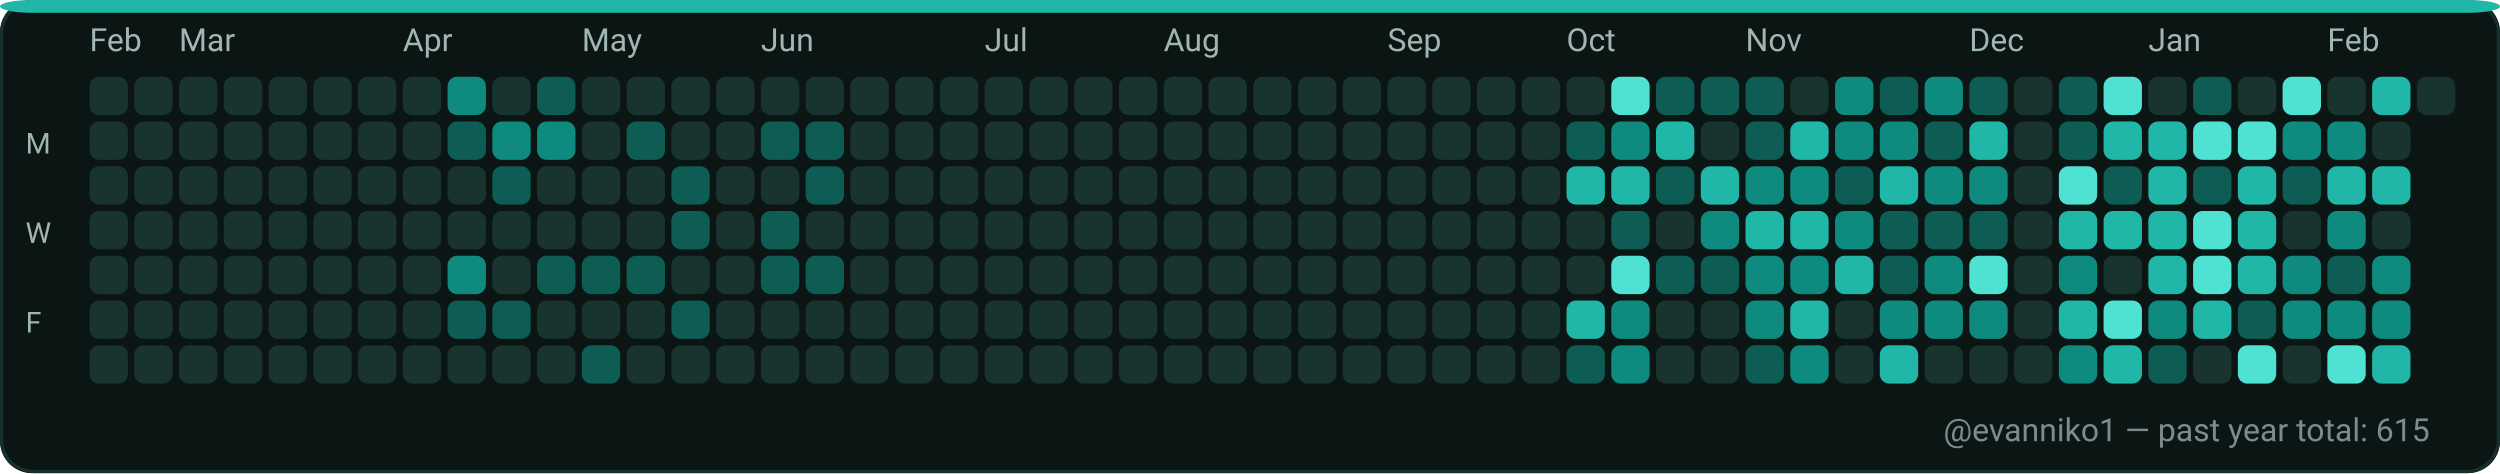
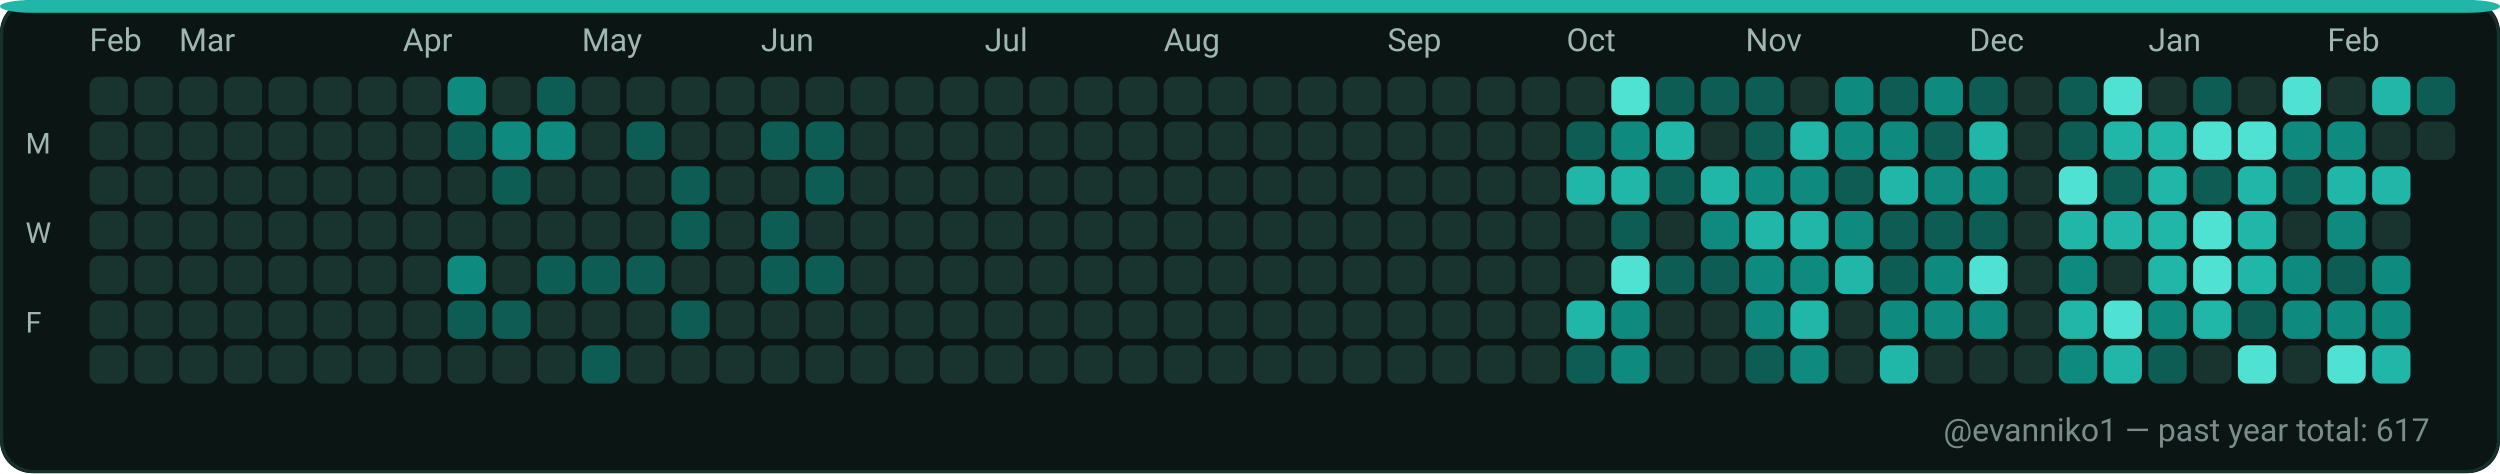
<svg xmlns="http://www.w3.org/2000/svg" width="782" height="148" viewBox="0 0 782 148" role="img" aria-label="GitHub contributions calendar for evanniko1">
  <rect x="0" y="0" width="782" height="148" rx="10" fill="#0D1117" />
  <rect x="0.5" y="0.5" width="781" height="147" rx="10" fill="#0B1514" stroke="#16302C" stroke-width="1" />
  <rect x="0" y="0" width="782" height="4" rx="10" fill="#21B7A8" />
  <text x="28" y="16" fill="#9FB6B1" font-family="ui-sans-serif, system-ui, -apple-system, Segoe UI, Roboto, Ubuntu, Cantarell, Noto Sans, Helvetica Neue, Arial" font-size="10" text-rendering="geometricPrecision">Feb</text>
  <text x="56" y="16" fill="#9FB6B1" font-family="ui-sans-serif, system-ui, -apple-system, Segoe UI, Roboto, Ubuntu, Cantarell, Noto Sans, Helvetica Neue, Arial" font-size="10" text-rendering="geometricPrecision">Mar</text>
  <text x="126" y="16" fill="#9FB6B1" font-family="ui-sans-serif, system-ui, -apple-system, Segoe UI, Roboto, Ubuntu, Cantarell, Noto Sans, Helvetica Neue, Arial" font-size="10" text-rendering="geometricPrecision">Apr</text>
  <text x="182" y="16" fill="#9FB6B1" font-family="ui-sans-serif, system-ui, -apple-system, Segoe UI, Roboto, Ubuntu, Cantarell, Noto Sans, Helvetica Neue, Arial" font-size="10" text-rendering="geometricPrecision">May</text>
  <text x="238" y="16" fill="#9FB6B1" font-family="ui-sans-serif, system-ui, -apple-system, Segoe UI, Roboto, Ubuntu, Cantarell, Noto Sans, Helvetica Neue, Arial" font-size="10" text-rendering="geometricPrecision">Jun</text>
  <text x="308" y="16" fill="#9FB6B1" font-family="ui-sans-serif, system-ui, -apple-system, Segoe UI, Roboto, Ubuntu, Cantarell, Noto Sans, Helvetica Neue, Arial" font-size="10" text-rendering="geometricPrecision">Jul</text>
  <text x="364" y="16" fill="#9FB6B1" font-family="ui-sans-serif, system-ui, -apple-system, Segoe UI, Roboto, Ubuntu, Cantarell, Noto Sans, Helvetica Neue, Arial" font-size="10" text-rendering="geometricPrecision">Aug</text>
  <text x="434" y="16" fill="#9FB6B1" font-family="ui-sans-serif, system-ui, -apple-system, Segoe UI, Roboto, Ubuntu, Cantarell, Noto Sans, Helvetica Neue, Arial" font-size="10" text-rendering="geometricPrecision">Sep</text>
  <text x="490" y="16" fill="#9FB6B1" font-family="ui-sans-serif, system-ui, -apple-system, Segoe UI, Roboto, Ubuntu, Cantarell, Noto Sans, Helvetica Neue, Arial" font-size="10" text-rendering="geometricPrecision">Oct</text>
  <text x="546" y="16" fill="#9FB6B1" font-family="ui-sans-serif, system-ui, -apple-system, Segoe UI, Roboto, Ubuntu, Cantarell, Noto Sans, Helvetica Neue, Arial" font-size="10" text-rendering="geometricPrecision">Nov</text>
  <text x="616" y="16" fill="#9FB6B1" font-family="ui-sans-serif, system-ui, -apple-system, Segoe UI, Roboto, Ubuntu, Cantarell, Noto Sans, Helvetica Neue, Arial" font-size="10" text-rendering="geometricPrecision">Dec</text>
  <text x="672" y="16" fill="#9FB6B1" font-family="ui-sans-serif, system-ui, -apple-system, Segoe UI, Roboto, Ubuntu, Cantarell, Noto Sans, Helvetica Neue, Arial" font-size="10" text-rendering="geometricPrecision">Jan</text>
  <text x="728" y="16" fill="#9FB6B1" font-family="ui-sans-serif, system-ui, -apple-system, Segoe UI, Roboto, Ubuntu, Cantarell, Noto Sans, Helvetica Neue, Arial" font-size="10" text-rendering="geometricPrecision">Feb</text>
  <text x="8" y="48" fill="#9FB6B1" font-family="ui-sans-serif, system-ui, -apple-system, Segoe UI, Roboto, Ubuntu, Cantarell, Noto Sans, Helvetica Neue, Arial" font-size="9" text-rendering="geometricPrecision">M</text>
  <text x="8" y="76" fill="#9FB6B1" font-family="ui-sans-serif, system-ui, -apple-system, Segoe UI, Roboto, Ubuntu, Cantarell, Noto Sans, Helvetica Neue, Arial" font-size="9" text-rendering="geometricPrecision">W</text>
  <text x="8" y="104" fill="#9FB6B1" font-family="ui-sans-serif, system-ui, -apple-system, Segoe UI, Roboto, Ubuntu, Cantarell, Noto Sans, Helvetica Neue, Arial" font-size="9" text-rendering="geometricPrecision">F</text>
  <g>
    <rect x="28" y="24" width="12" height="12" rx="3" fill="#19332F" />
  </g>
  <g>
    <rect x="28" y="38" width="12" height="12" rx="3" fill="#19332F" />
  </g>
  <g>
    <rect x="28" y="52" width="12" height="12" rx="3" fill="#19332F" />
  </g>
  <g>
    <rect x="28" y="66" width="12" height="12" rx="3" fill="#19332F" />
  </g>
  <g>
    <rect x="28" y="80" width="12" height="12" rx="3" fill="#19332F" />
  </g>
  <g>
    <rect x="28" y="94" width="12" height="12" rx="3" fill="#19332F" />
  </g>
  <g>
    <rect x="28" y="108" width="12" height="12" rx="3" fill="#19332F" />
  </g>
  <g>
    <rect x="42" y="24" width="12" height="12" rx="3" fill="#19332F" />
  </g>
  <g>
    <rect x="42" y="38" width="12" height="12" rx="3" fill="#19332F" />
  </g>
  <g>
    <rect x="42" y="52" width="12" height="12" rx="3" fill="#19332F" />
  </g>
  <g>
    <rect x="42" y="66" width="12" height="12" rx="3" fill="#19332F" />
  </g>
  <g>
    <rect x="42" y="80" width="12" height="12" rx="3" fill="#19332F" />
  </g>
  <g>
    <rect x="42" y="94" width="12" height="12" rx="3" fill="#19332F" />
  </g>
  <g>
    <rect x="42" y="108" width="12" height="12" rx="3" fill="#19332F" />
  </g>
  <g>
    <rect x="56" y="24" width="12" height="12" rx="3" fill="#19332F" />
  </g>
  <g>
    <rect x="56" y="38" width="12" height="12" rx="3" fill="#19332F" />
  </g>
  <g>
    <rect x="56" y="52" width="12" height="12" rx="3" fill="#19332F" />
  </g>
  <g>
    <rect x="56" y="66" width="12" height="12" rx="3" fill="#19332F" />
  </g>
  <g>
    <rect x="56" y="80" width="12" height="12" rx="3" fill="#19332F" />
  </g>
  <g>
    <rect x="56" y="94" width="12" height="12" rx="3" fill="#19332F" />
  </g>
  <g>
    <rect x="56" y="108" width="12" height="12" rx="3" fill="#19332F" />
  </g>
  <g>
    <rect x="70" y="24" width="12" height="12" rx="3" fill="#19332F" />
  </g>
  <g>
    <rect x="70" y="38" width="12" height="12" rx="3" fill="#19332F" />
  </g>
  <g>
    <rect x="70" y="52" width="12" height="12" rx="3" fill="#19332F" />
  </g>
  <g>
    <rect x="70" y="66" width="12" height="12" rx="3" fill="#19332F" />
  </g>
  <g>
    <rect x="70" y="80" width="12" height="12" rx="3" fill="#19332F" />
  </g>
  <g>
    <rect x="70" y="94" width="12" height="12" rx="3" fill="#19332F" />
  </g>
  <g>
    <rect x="70" y="108" width="12" height="12" rx="3" fill="#19332F" />
  </g>
  <g>
    <rect x="84" y="24" width="12" height="12" rx="3" fill="#19332F" />
  </g>
  <g>
    <rect x="84" y="38" width="12" height="12" rx="3" fill="#19332F" />
  </g>
  <g>
    <rect x="84" y="52" width="12" height="12" rx="3" fill="#19332F" />
  </g>
  <g>
    <rect x="84" y="66" width="12" height="12" rx="3" fill="#19332F" />
  </g>
  <g>
    <rect x="84" y="80" width="12" height="12" rx="3" fill="#19332F" />
  </g>
  <g>
    <rect x="84" y="94" width="12" height="12" rx="3" fill="#19332F" />
  </g>
  <g>
    <rect x="84" y="108" width="12" height="12" rx="3" fill="#19332F" />
  </g>
  <g>
    <rect x="98" y="24" width="12" height="12" rx="3" fill="#19332F" />
  </g>
  <g>
    <rect x="98" y="38" width="12" height="12" rx="3" fill="#19332F" />
  </g>
  <g>
    <rect x="98" y="52" width="12" height="12" rx="3" fill="#19332F" />
  </g>
  <g>
    <rect x="98" y="66" width="12" height="12" rx="3" fill="#19332F" />
  </g>
  <g>
    <rect x="98" y="80" width="12" height="12" rx="3" fill="#19332F" />
  </g>
  <g>
    <rect x="98" y="94" width="12" height="12" rx="3" fill="#19332F" />
  </g>
  <g>
    <rect x="98" y="108" width="12" height="12" rx="3" fill="#19332F" />
  </g>
  <g>
    <rect x="112" y="24" width="12" height="12" rx="3" fill="#19332F" />
  </g>
  <g>
    <rect x="112" y="38" width="12" height="12" rx="3" fill="#19332F" />
  </g>
  <g>
    <rect x="112" y="52" width="12" height="12" rx="3" fill="#19332F" />
  </g>
  <g>
    <rect x="112" y="66" width="12" height="12" rx="3" fill="#19332F" />
  </g>
  <g>
    <rect x="112" y="80" width="12" height="12" rx="3" fill="#19332F" />
  </g>
  <g>
    <rect x="112" y="94" width="12" height="12" rx="3" fill="#19332F" />
  </g>
  <g>
    <rect x="112" y="108" width="12" height="12" rx="3" fill="#19332F" />
  </g>
  <g>
    <rect x="126" y="24" width="12" height="12" rx="3" fill="#19332F" />
  </g>
  <g>
    <rect x="126" y="38" width="12" height="12" rx="3" fill="#19332F" />
  </g>
  <g>
    <rect x="126" y="52" width="12" height="12" rx="3" fill="#19332F" />
  </g>
  <g>
    <rect x="126" y="66" width="12" height="12" rx="3" fill="#19332F" />
  </g>
  <g>
    <rect x="126" y="80" width="12" height="12" rx="3" fill="#19332F" />
  </g>
  <g>
    <rect x="126" y="94" width="12" height="12" rx="3" fill="#19332F" />
  </g>
  <g>
    <rect x="126" y="108" width="12" height="12" rx="3" fill="#19332F" />
  </g>
  <g>
    <rect x="140" y="24" width="12" height="12" rx="3" fill="#0E8B7E" />
  </g>
  <g>
    <rect x="140" y="38" width="12" height="12" rx="3" fill="#0D5D54" />
  </g>
  <g>
    <rect x="140" y="52" width="12" height="12" rx="3" fill="#19332F" />
  </g>
  <g>
    <rect x="140" y="66" width="12" height="12" rx="3" fill="#19332F" />
  </g>
  <g>
    <rect x="140" y="80" width="12" height="12" rx="3" fill="#0E8B7E" />
  </g>
  <g>
    <rect x="140" y="94" width="12" height="12" rx="3" fill="#0D5D54" />
  </g>
  <g>
    <rect x="140" y="108" width="12" height="12" rx="3" fill="#19332F" />
  </g>
  <g>
    <rect x="154" y="24" width="12" height="12" rx="3" fill="#19332F" />
  </g>
  <g>
    <rect x="154" y="38" width="12" height="12" rx="3" fill="#0E8B7E" />
  </g>
  <g>
    <rect x="154" y="52" width="12" height="12" rx="3" fill="#0D5D54" />
  </g>
  <g>
    <rect x="154" y="66" width="12" height="12" rx="3" fill="#19332F" />
  </g>
  <g>
    <rect x="154" y="80" width="12" height="12" rx="3" fill="#19332F" />
  </g>
  <g>
    <rect x="154" y="94" width="12" height="12" rx="3" fill="#0D5D54" />
  </g>
  <g>
    <rect x="154" y="108" width="12" height="12" rx="3" fill="#19332F" />
  </g>
  <g>
    <rect x="168" y="24" width="12" height="12" rx="3" fill="#0D5D54" />
  </g>
  <g>
    <rect x="168" y="38" width="12" height="12" rx="3" fill="#0E8B7E" />
  </g>
  <g>
    <rect x="168" y="52" width="12" height="12" rx="3" fill="#19332F" />
  </g>
  <g>
    <rect x="168" y="66" width="12" height="12" rx="3" fill="#19332F" />
  </g>
  <g>
    <rect x="168" y="80" width="12" height="12" rx="3" fill="#0D5D54" />
  </g>
  <g>
    <rect x="168" y="94" width="12" height="12" rx="3" fill="#19332F" />
  </g>
  <g>
    <rect x="168" y="108" width="12" height="12" rx="3" fill="#19332F" />
  </g>
  <g>
    <rect x="182" y="24" width="12" height="12" rx="3" fill="#19332F" />
  </g>
  <g>
    <rect x="182" y="38" width="12" height="12" rx="3" fill="#19332F" />
  </g>
  <g>
    <rect x="182" y="52" width="12" height="12" rx="3" fill="#19332F" />
  </g>
  <g>
    <rect x="182" y="66" width="12" height="12" rx="3" fill="#19332F" />
  </g>
  <g>
    <rect x="182" y="80" width="12" height="12" rx="3" fill="#0D5D54" />
  </g>
  <g>
    <rect x="182" y="94" width="12" height="12" rx="3" fill="#19332F" />
  </g>
  <g>
    <rect x="182" y="108" width="12" height="12" rx="3" fill="#0D5D54" />
  </g>
  <g>
    <rect x="196" y="24" width="12" height="12" rx="3" fill="#19332F" />
  </g>
  <g>
    <rect x="196" y="38" width="12" height="12" rx="3" fill="#0D5D54" />
  </g>
  <g>
    <rect x="196" y="52" width="12" height="12" rx="3" fill="#19332F" />
  </g>
  <g>
    <rect x="196" y="66" width="12" height="12" rx="3" fill="#19332F" />
  </g>
  <g>
    <rect x="196" y="80" width="12" height="12" rx="3" fill="#0D5D54" />
  </g>
  <g>
    <rect x="196" y="94" width="12" height="12" rx="3" fill="#19332F" />
  </g>
  <g>
    <rect x="196" y="108" width="12" height="12" rx="3" fill="#19332F" />
  </g>
  <g>
    <rect x="210" y="24" width="12" height="12" rx="3" fill="#19332F" />
  </g>
  <g>
    <rect x="210" y="38" width="12" height="12" rx="3" fill="#19332F" />
  </g>
  <g>
    <rect x="210" y="52" width="12" height="12" rx="3" fill="#0D5D54" />
  </g>
  <g>
    <rect x="210" y="66" width="12" height="12" rx="3" fill="#0D5D54" />
  </g>
  <g>
    <rect x="210" y="80" width="12" height="12" rx="3" fill="#19332F" />
  </g>
  <g>
    <rect x="210" y="94" width="12" height="12" rx="3" fill="#0D5D54" />
  </g>
  <g>
    <rect x="210" y="108" width="12" height="12" rx="3" fill="#19332F" />
  </g>
  <g>
    <rect x="224" y="24" width="12" height="12" rx="3" fill="#19332F" />
  </g>
  <g>
    <rect x="224" y="38" width="12" height="12" rx="3" fill="#19332F" />
  </g>
  <g>
    <rect x="224" y="52" width="12" height="12" rx="3" fill="#19332F" />
  </g>
  <g>
    <rect x="224" y="66" width="12" height="12" rx="3" fill="#19332F" />
  </g>
  <g>
    <rect x="224" y="80" width="12" height="12" rx="3" fill="#19332F" />
  </g>
  <g>
    <rect x="224" y="94" width="12" height="12" rx="3" fill="#19332F" />
  </g>
  <g>
    <rect x="224" y="108" width="12" height="12" rx="3" fill="#19332F" />
  </g>
  <g>
    <rect x="238" y="24" width="12" height="12" rx="3" fill="#19332F" />
  </g>
  <g>
    <rect x="238" y="38" width="12" height="12" rx="3" fill="#0D5D54" />
  </g>
  <g>
    <rect x="238" y="52" width="12" height="12" rx="3" fill="#19332F" />
  </g>
  <g>
    <rect x="238" y="66" width="12" height="12" rx="3" fill="#0D5D54" />
  </g>
  <g>
    <rect x="238" y="80" width="12" height="12" rx="3" fill="#0D5D54" />
  </g>
  <g>
    <rect x="238" y="94" width="12" height="12" rx="3" fill="#19332F" />
  </g>
  <g>
    <rect x="238" y="108" width="12" height="12" rx="3" fill="#19332F" />
  </g>
  <g>
    <rect x="252" y="24" width="12" height="12" rx="3" fill="#19332F" />
  </g>
  <g>
    <rect x="252" y="38" width="12" height="12" rx="3" fill="#0D5D54" />
  </g>
  <g>
    <rect x="252" y="52" width="12" height="12" rx="3" fill="#0D5D54" />
  </g>
  <g>
    <rect x="252" y="66" width="12" height="12" rx="3" fill="#19332F" />
  </g>
  <g>
    <rect x="252" y="80" width="12" height="12" rx="3" fill="#0D5D54" />
  </g>
  <g>
    <rect x="252" y="94" width="12" height="12" rx="3" fill="#19332F" />
  </g>
  <g>
    <rect x="252" y="108" width="12" height="12" rx="3" fill="#19332F" />
  </g>
  <g>
    <rect x="266" y="24" width="12" height="12" rx="3" fill="#19332F" />
  </g>
  <g>
    <rect x="266" y="38" width="12" height="12" rx="3" fill="#19332F" />
  </g>
  <g>
    <rect x="266" y="52" width="12" height="12" rx="3" fill="#19332F" />
  </g>
  <g>
    <rect x="266" y="66" width="12" height="12" rx="3" fill="#19332F" />
  </g>
  <g>
    <rect x="266" y="80" width="12" height="12" rx="3" fill="#19332F" />
  </g>
  <g>
    <rect x="266" y="94" width="12" height="12" rx="3" fill="#19332F" />
  </g>
  <g>
    <rect x="266" y="108" width="12" height="12" rx="3" fill="#19332F" />
  </g>
  <g>
    <rect x="280" y="24" width="12" height="12" rx="3" fill="#19332F" />
  </g>
  <g>
    <rect x="280" y="38" width="12" height="12" rx="3" fill="#19332F" />
  </g>
  <g>
    <rect x="280" y="52" width="12" height="12" rx="3" fill="#19332F" />
  </g>
  <g>
    <rect x="280" y="66" width="12" height="12" rx="3" fill="#19332F" />
  </g>
  <g>
    <rect x="280" y="80" width="12" height="12" rx="3" fill="#19332F" />
  </g>
  <g>
    <rect x="280" y="94" width="12" height="12" rx="3" fill="#19332F" />
  </g>
  <g>
    <rect x="280" y="108" width="12" height="12" rx="3" fill="#19332F" />
  </g>
  <g>
    <rect x="294" y="24" width="12" height="12" rx="3" fill="#19332F" />
  </g>
  <g>
    <rect x="294" y="38" width="12" height="12" rx="3" fill="#19332F" />
  </g>
  <g>
    <rect x="294" y="52" width="12" height="12" rx="3" fill="#19332F" />
  </g>
  <g>
    <rect x="294" y="66" width="12" height="12" rx="3" fill="#19332F" />
  </g>
  <g>
    <rect x="294" y="80" width="12" height="12" rx="3" fill="#19332F" />
  </g>
  <g>
    <rect x="294" y="94" width="12" height="12" rx="3" fill="#19332F" />
  </g>
  <g>
    <rect x="294" y="108" width="12" height="12" rx="3" fill="#19332F" />
  </g>
  <g>
    <rect x="308" y="24" width="12" height="12" rx="3" fill="#19332F" />
  </g>
  <g>
    <rect x="308" y="38" width="12" height="12" rx="3" fill="#19332F" />
  </g>
  <g>
    <rect x="308" y="52" width="12" height="12" rx="3" fill="#19332F" />
  </g>
  <g>
    <rect x="308" y="66" width="12" height="12" rx="3" fill="#19332F" />
  </g>
  <g>
    <rect x="308" y="80" width="12" height="12" rx="3" fill="#19332F" />
  </g>
  <g>
    <rect x="308" y="94" width="12" height="12" rx="3" fill="#19332F" />
  </g>
  <g>
    <rect x="308" y="108" width="12" height="12" rx="3" fill="#19332F" />
  </g>
  <g>
    <rect x="322" y="24" width="12" height="12" rx="3" fill="#19332F" />
  </g>
  <g>
    <rect x="322" y="38" width="12" height="12" rx="3" fill="#19332F" />
  </g>
  <g>
    <rect x="322" y="52" width="12" height="12" rx="3" fill="#19332F" />
  </g>
  <g>
    <rect x="322" y="66" width="12" height="12" rx="3" fill="#19332F" />
  </g>
  <g>
    <rect x="322" y="80" width="12" height="12" rx="3" fill="#19332F" />
  </g>
  <g>
    <rect x="322" y="94" width="12" height="12" rx="3" fill="#19332F" />
  </g>
  <g>
    <rect x="322" y="108" width="12" height="12" rx="3" fill="#19332F" />
  </g>
  <g>
    <rect x="336" y="24" width="12" height="12" rx="3" fill="#19332F" />
  </g>
  <g>
    <rect x="336" y="38" width="12" height="12" rx="3" fill="#19332F" />
  </g>
  <g>
    <rect x="336" y="52" width="12" height="12" rx="3" fill="#19332F" />
  </g>
  <g>
    <rect x="336" y="66" width="12" height="12" rx="3" fill="#19332F" />
  </g>
  <g>
    <rect x="336" y="80" width="12" height="12" rx="3" fill="#19332F" />
  </g>
  <g>
    <rect x="336" y="94" width="12" height="12" rx="3" fill="#19332F" />
  </g>
  <g>
    <rect x="336" y="108" width="12" height="12" rx="3" fill="#19332F" />
  </g>
  <g>
    <rect x="350" y="24" width="12" height="12" rx="3" fill="#19332F" />
  </g>
  <g>
    <rect x="350" y="38" width="12" height="12" rx="3" fill="#19332F" />
  </g>
  <g>
    <rect x="350" y="52" width="12" height="12" rx="3" fill="#19332F" />
  </g>
  <g>
    <rect x="350" y="66" width="12" height="12" rx="3" fill="#19332F" />
  </g>
  <g>
    <rect x="350" y="80" width="12" height="12" rx="3" fill="#19332F" />
  </g>
  <g>
    <rect x="350" y="94" width="12" height="12" rx="3" fill="#19332F" />
  </g>
  <g>
    <rect x="350" y="108" width="12" height="12" rx="3" fill="#19332F" />
  </g>
  <g>
    <rect x="364" y="24" width="12" height="12" rx="3" fill="#19332F" />
  </g>
  <g>
    <rect x="364" y="38" width="12" height="12" rx="3" fill="#19332F" />
  </g>
  <g>
    <rect x="364" y="52" width="12" height="12" rx="3" fill="#19332F" />
  </g>
  <g>
    <rect x="364" y="66" width="12" height="12" rx="3" fill="#19332F" />
  </g>
  <g>
    <rect x="364" y="80" width="12" height="12" rx="3" fill="#19332F" />
  </g>
  <g>
    <rect x="364" y="94" width="12" height="12" rx="3" fill="#19332F" />
  </g>
  <g>
    <rect x="364" y="108" width="12" height="12" rx="3" fill="#19332F" />
  </g>
  <g>
    <rect x="378" y="24" width="12" height="12" rx="3" fill="#19332F" />
  </g>
  <g>
    <rect x="378" y="38" width="12" height="12" rx="3" fill="#19332F" />
  </g>
  <g>
    <rect x="378" y="52" width="12" height="12" rx="3" fill="#19332F" />
  </g>
  <g>
    <rect x="378" y="66" width="12" height="12" rx="3" fill="#19332F" />
  </g>
  <g>
    <rect x="378" y="80" width="12" height="12" rx="3" fill="#19332F" />
  </g>
  <g>
    <rect x="378" y="94" width="12" height="12" rx="3" fill="#19332F" />
  </g>
  <g>
    <rect x="378" y="108" width="12" height="12" rx="3" fill="#19332F" />
  </g>
  <g>
    <rect x="392" y="24" width="12" height="12" rx="3" fill="#19332F" />
  </g>
  <g>
    <rect x="392" y="38" width="12" height="12" rx="3" fill="#19332F" />
  </g>
  <g>
    <rect x="392" y="52" width="12" height="12" rx="3" fill="#19332F" />
  </g>
  <g>
    <rect x="392" y="66" width="12" height="12" rx="3" fill="#19332F" />
  </g>
  <g>
    <rect x="392" y="80" width="12" height="12" rx="3" fill="#19332F" />
  </g>
  <g>
    <rect x="392" y="94" width="12" height="12" rx="3" fill="#19332F" />
  </g>
  <g>
    <rect x="392" y="108" width="12" height="12" rx="3" fill="#19332F" />
  </g>
  <g>
    <rect x="406" y="24" width="12" height="12" rx="3" fill="#19332F" />
  </g>
  <g>
    <rect x="406" y="38" width="12" height="12" rx="3" fill="#19332F" />
  </g>
  <g>
    <rect x="406" y="52" width="12" height="12" rx="3" fill="#19332F" />
  </g>
  <g>
    <rect x="406" y="66" width="12" height="12" rx="3" fill="#19332F" />
  </g>
  <g>
    <rect x="406" y="80" width="12" height="12" rx="3" fill="#19332F" />
  </g>
  <g>
    <rect x="406" y="94" width="12" height="12" rx="3" fill="#19332F" />
  </g>
  <g>
    <rect x="406" y="108" width="12" height="12" rx="3" fill="#19332F" />
  </g>
  <g>
    <rect x="420" y="24" width="12" height="12" rx="3" fill="#19332F" />
  </g>
  <g>
    <rect x="420" y="38" width="12" height="12" rx="3" fill="#19332F" />
  </g>
  <g>
    <rect x="420" y="52" width="12" height="12" rx="3" fill="#19332F" />
  </g>
  <g>
    <rect x="420" y="66" width="12" height="12" rx="3" fill="#19332F" />
  </g>
  <g>
    <rect x="420" y="80" width="12" height="12" rx="3" fill="#19332F" />
  </g>
  <g>
    <rect x="420" y="94" width="12" height="12" rx="3" fill="#19332F" />
  </g>
  <g>
    <rect x="420" y="108" width="12" height="12" rx="3" fill="#19332F" />
  </g>
  <g>
    <rect x="434" y="24" width="12" height="12" rx="3" fill="#19332F" />
  </g>
  <g>
    <rect x="434" y="38" width="12" height="12" rx="3" fill="#19332F" />
  </g>
  <g>
    <rect x="434" y="52" width="12" height="12" rx="3" fill="#19332F" />
  </g>
  <g>
    <rect x="434" y="66" width="12" height="12" rx="3" fill="#19332F" />
  </g>
  <g>
    <rect x="434" y="80" width="12" height="12" rx="3" fill="#19332F" />
  </g>
  <g>
    <rect x="434" y="94" width="12" height="12" rx="3" fill="#19332F" />
  </g>
  <g>
    <rect x="434" y="108" width="12" height="12" rx="3" fill="#19332F" />
  </g>
  <g>
    <rect x="448" y="24" width="12" height="12" rx="3" fill="#19332F" />
  </g>
  <g>
    <rect x="448" y="38" width="12" height="12" rx="3" fill="#19332F" />
  </g>
  <g>
    <rect x="448" y="52" width="12" height="12" rx="3" fill="#19332F" />
  </g>
  <g>
    <rect x="448" y="66" width="12" height="12" rx="3" fill="#19332F" />
  </g>
  <g>
    <rect x="448" y="80" width="12" height="12" rx="3" fill="#19332F" />
  </g>
  <g>
    <rect x="448" y="94" width="12" height="12" rx="3" fill="#19332F" />
  </g>
  <g>
    <rect x="448" y="108" width="12" height="12" rx="3" fill="#19332F" />
  </g>
  <g>
    <rect x="462" y="24" width="12" height="12" rx="3" fill="#19332F" />
  </g>
  <g>
    <rect x="462" y="38" width="12" height="12" rx="3" fill="#19332F" />
  </g>
  <g>
    <rect x="462" y="52" width="12" height="12" rx="3" fill="#19332F" />
  </g>
  <g>
    <rect x="462" y="66" width="12" height="12" rx="3" fill="#19332F" />
  </g>
  <g>
    <rect x="462" y="80" width="12" height="12" rx="3" fill="#19332F" />
  </g>
  <g>
    <rect x="462" y="94" width="12" height="12" rx="3" fill="#19332F" />
  </g>
  <g>
    <rect x="462" y="108" width="12" height="12" rx="3" fill="#19332F" />
  </g>
  <g>
    <rect x="476" y="24" width="12" height="12" rx="3" fill="#19332F" />
  </g>
  <g>
    <rect x="476" y="38" width="12" height="12" rx="3" fill="#19332F" />
  </g>
  <g>
    <rect x="476" y="52" width="12" height="12" rx="3" fill="#19332F" />
  </g>
  <g>
    <rect x="476" y="66" width="12" height="12" rx="3" fill="#19332F" />
  </g>
  <g>
    <rect x="476" y="80" width="12" height="12" rx="3" fill="#19332F" />
  </g>
  <g>
    <rect x="476" y="94" width="12" height="12" rx="3" fill="#19332F" />
  </g>
  <g>
    <rect x="476" y="108" width="12" height="12" rx="3" fill="#19332F" />
  </g>
  <g>
    <rect x="490" y="24" width="12" height="12" rx="3" fill="#19332F" />
  </g>
  <g>
    <rect x="490" y="38" width="12" height="12" rx="3" fill="#0D5D54" />
  </g>
  <g>
    <rect x="490" y="52" width="12" height="12" rx="3" fill="#21B7A8" />
  </g>
  <g>
    <rect x="490" y="66" width="12" height="12" rx="3" fill="#19332F" />
  </g>
  <g>
    <rect x="490" y="80" width="12" height="12" rx="3" fill="#19332F" />
  </g>
  <g>
    <rect x="490" y="94" width="12" height="12" rx="3" fill="#21B7A8" />
  </g>
  <g>
    <rect x="490" y="108" width="12" height="12" rx="3" fill="#0D5D54" />
  </g>
  <g>
    <rect x="504" y="24" width="12" height="12" rx="3" fill="#4FE2D2" />
  </g>
  <g>
    <rect x="504" y="38" width="12" height="12" rx="3" fill="#0E8B7E" />
  </g>
  <g>
    <rect x="504" y="52" width="12" height="12" rx="3" fill="#21B7A8" />
  </g>
  <g>
    <rect x="504" y="66" width="12" height="12" rx="3" fill="#0D5D54" />
  </g>
  <g>
    <rect x="504" y="80" width="12" height="12" rx="3" fill="#4FE2D2" />
  </g>
  <g>
    <rect x="504" y="94" width="12" height="12" rx="3" fill="#0E8B7E" />
  </g>
  <g>
    <rect x="504" y="108" width="12" height="12" rx="3" fill="#0E8B7E" />
  </g>
  <g>
    <rect x="518" y="24" width="12" height="12" rx="3" fill="#0D5D54" />
  </g>
  <g>
    <rect x="518" y="38" width="12" height="12" rx="3" fill="#21B7A8" />
  </g>
  <g>
    <rect x="518" y="52" width="12" height="12" rx="3" fill="#0D5D54" />
  </g>
  <g>
    <rect x="518" y="66" width="12" height="12" rx="3" fill="#19332F" />
  </g>
  <g>
    <rect x="518" y="80" width="12" height="12" rx="3" fill="#0D5D54" />
  </g>
  <g>
    <rect x="518" y="94" width="12" height="12" rx="3" fill="#19332F" />
  </g>
  <g>
    <rect x="518" y="108" width="12" height="12" rx="3" fill="#19332F" />
  </g>
  <g>
    <rect x="532" y="24" width="12" height="12" rx="3" fill="#0D5D54" />
  </g>
  <g>
    <rect x="532" y="38" width="12" height="12" rx="3" fill="#19332F" />
  </g>
  <g>
    <rect x="532" y="52" width="12" height="12" rx="3" fill="#21B7A8" />
  </g>
  <g>
    <rect x="532" y="66" width="12" height="12" rx="3" fill="#0E8B7E" />
  </g>
  <g>
    <rect x="532" y="80" width="12" height="12" rx="3" fill="#0D5D54" />
  </g>
  <g>
    <rect x="532" y="94" width="12" height="12" rx="3" fill="#19332F" />
  </g>
  <g>
    <rect x="532" y="108" width="12" height="12" rx="3" fill="#19332F" />
  </g>
  <g>
    <rect x="546" y="24" width="12" height="12" rx="3" fill="#0D5D54" />
  </g>
  <g>
    <rect x="546" y="38" width="12" height="12" rx="3" fill="#0D5D54" />
  </g>
  <g>
    <rect x="546" y="52" width="12" height="12" rx="3" fill="#0E8B7E" />
  </g>
  <g>
    <rect x="546" y="66" width="12" height="12" rx="3" fill="#21B7A8" />
  </g>
  <g>
    <rect x="546" y="80" width="12" height="12" rx="3" fill="#0E8B7E" />
  </g>
  <g>
    <rect x="546" y="94" width="12" height="12" rx="3" fill="#0E8B7E" />
  </g>
  <g>
    <rect x="546" y="108" width="12" height="12" rx="3" fill="#0D5D54" />
  </g>
  <g>
    <rect x="560" y="24" width="12" height="12" rx="3" fill="#19332F" />
  </g>
  <g>
    <rect x="560" y="38" width="12" height="12" rx="3" fill="#21B7A8" />
  </g>
  <g>
    <rect x="560" y="52" width="12" height="12" rx="3" fill="#0E8B7E" />
  </g>
  <g>
    <rect x="560" y="66" width="12" height="12" rx="3" fill="#21B7A8" />
  </g>
  <g>
    <rect x="560" y="80" width="12" height="12" rx="3" fill="#0E8B7E" />
  </g>
  <g>
    <rect x="560" y="94" width="12" height="12" rx="3" fill="#21B7A8" />
  </g>
  <g>
    <rect x="560" y="108" width="12" height="12" rx="3" fill="#0E8B7E" />
  </g>
  <g>
    <rect x="574" y="24" width="12" height="12" rx="3" fill="#0E8B7E" />
  </g>
  <g>
    <rect x="574" y="38" width="12" height="12" rx="3" fill="#0E8B7E" />
  </g>
  <g>
    <rect x="574" y="52" width="12" height="12" rx="3" fill="#0D5D54" />
  </g>
  <g>
    <rect x="574" y="66" width="12" height="12" rx="3" fill="#0E8B7E" />
  </g>
  <g>
    <rect x="574" y="80" width="12" height="12" rx="3" fill="#21B7A8" />
  </g>
  <g>
    <rect x="574" y="94" width="12" height="12" rx="3" fill="#19332F" />
  </g>
  <g>
    <rect x="574" y="108" width="12" height="12" rx="3" fill="#19332F" />
  </g>
  <g>
    <rect x="588" y="24" width="12" height="12" rx="3" fill="#0D5D54" />
  </g>
  <g>
    <rect x="588" y="38" width="12" height="12" rx="3" fill="#0E8B7E" />
  </g>
  <g>
    <rect x="588" y="52" width="12" height="12" rx="3" fill="#21B7A8" />
  </g>
  <g>
    <rect x="588" y="66" width="12" height="12" rx="3" fill="#0D5D54" />
  </g>
  <g>
    <rect x="588" y="80" width="12" height="12" rx="3" fill="#0D5D54" />
  </g>
  <g>
    <rect x="588" y="94" width="12" height="12" rx="3" fill="#0E8B7E" />
  </g>
  <g>
    <rect x="588" y="108" width="12" height="12" rx="3" fill="#21B7A8" />
  </g>
  <g>
    <rect x="602" y="24" width="12" height="12" rx="3" fill="#0E8B7E" />
  </g>
  <g>
    <rect x="602" y="38" width="12" height="12" rx="3" fill="#0D5D54" />
  </g>
  <g>
    <rect x="602" y="52" width="12" height="12" rx="3" fill="#0E8B7E" />
  </g>
  <g>
    <rect x="602" y="66" width="12" height="12" rx="3" fill="#0D5D54" />
  </g>
  <g>
    <rect x="602" y="80" width="12" height="12" rx="3" fill="#0E8B7E" />
  </g>
  <g>
    <rect x="602" y="94" width="12" height="12" rx="3" fill="#0E8B7E" />
  </g>
  <g>
    <rect x="602" y="108" width="12" height="12" rx="3" fill="#19332F" />
  </g>
  <g>
    <rect x="616" y="24" width="12" height="12" rx="3" fill="#0D5D54" />
  </g>
  <g>
    <rect x="616" y="38" width="12" height="12" rx="3" fill="#21B7A8" />
  </g>
  <g>
    <rect x="616" y="52" width="12" height="12" rx="3" fill="#0E8B7E" />
  </g>
  <g>
    <rect x="616" y="66" width="12" height="12" rx="3" fill="#0D5D54" />
  </g>
  <g>
    <rect x="616" y="80" width="12" height="12" rx="3" fill="#4FE2D2" />
  </g>
  <g>
    <rect x="616" y="94" width="12" height="12" rx="3" fill="#0E8B7E" />
  </g>
  <g>
    <rect x="616" y="108" width="12" height="12" rx="3" fill="#19332F" />
  </g>
  <g>
    <rect x="630" y="24" width="12" height="12" rx="3" fill="#19332F" />
  </g>
  <g>
    <rect x="630" y="38" width="12" height="12" rx="3" fill="#19332F" />
  </g>
  <g>
    <rect x="630" y="52" width="12" height="12" rx="3" fill="#19332F" />
  </g>
  <g>
    <rect x="630" y="66" width="12" height="12" rx="3" fill="#19332F" />
  </g>
  <g>
    <rect x="630" y="80" width="12" height="12" rx="3" fill="#19332F" />
  </g>
  <g>
    <rect x="630" y="94" width="12" height="12" rx="3" fill="#19332F" />
  </g>
  <g>
    <rect x="630" y="108" width="12" height="12" rx="3" fill="#19332F" />
  </g>
  <g>
    <rect x="644" y="24" width="12" height="12" rx="3" fill="#0D5D54" />
  </g>
  <g>
    <rect x="644" y="38" width="12" height="12" rx="3" fill="#0D5D54" />
  </g>
  <g>
    <rect x="644" y="52" width="12" height="12" rx="3" fill="#4FE2D2" />
  </g>
  <g>
    <rect x="644" y="66" width="12" height="12" rx="3" fill="#21B7A8" />
  </g>
  <g>
    <rect x="644" y="80" width="12" height="12" rx="3" fill="#0E8B7E" />
  </g>
  <g>
    <rect x="644" y="94" width="12" height="12" rx="3" fill="#21B7A8" />
  </g>
  <g>
    <rect x="644" y="108" width="12" height="12" rx="3" fill="#0E8B7E" />
  </g>
  <g>
    <rect x="658" y="24" width="12" height="12" rx="3" fill="#4FE2D2" />
  </g>
  <g>
    <rect x="658" y="38" width="12" height="12" rx="3" fill="#21B7A8" />
  </g>
  <g>
    <rect x="658" y="52" width="12" height="12" rx="3" fill="#0D5D54" />
  </g>
  <g>
    <rect x="658" y="66" width="12" height="12" rx="3" fill="#21B7A8" />
  </g>
  <g>
    <rect x="658" y="80" width="12" height="12" rx="3" fill="#19332F" />
  </g>
  <g>
    <rect x="658" y="94" width="12" height="12" rx="3" fill="#4FE2D2" />
  </g>
  <g>
    <rect x="658" y="108" width="12" height="12" rx="3" fill="#21B7A8" />
  </g>
  <g>
    <rect x="672" y="24" width="12" height="12" rx="3" fill="#19332F" />
  </g>
  <g>
    <rect x="672" y="38" width="12" height="12" rx="3" fill="#21B7A8" />
  </g>
  <g>
    <rect x="672" y="52" width="12" height="12" rx="3" fill="#21B7A8" />
  </g>
  <g>
    <rect x="672" y="66" width="12" height="12" rx="3" fill="#21B7A8" />
  </g>
  <g>
    <rect x="672" y="80" width="12" height="12" rx="3" fill="#21B7A8" />
  </g>
  <g>
    <rect x="672" y="94" width="12" height="12" rx="3" fill="#0E8B7E" />
  </g>
  <g>
    <rect x="672" y="108" width="12" height="12" rx="3" fill="#0D5D54" />
  </g>
  <g>
    <rect x="686" y="24" width="12" height="12" rx="3" fill="#0D5D54" />
  </g>
  <g>
    <rect x="686" y="38" width="12" height="12" rx="3" fill="#4FE2D2" />
  </g>
  <g>
    <rect x="686" y="52" width="12" height="12" rx="3" fill="#0D5D54" />
  </g>
  <g>
    <rect x="686" y="66" width="12" height="12" rx="3" fill="#4FE2D2" />
  </g>
  <g>
    <rect x="686" y="80" width="12" height="12" rx="3" fill="#4FE2D2" />
  </g>
  <g>
    <rect x="686" y="94" width="12" height="12" rx="3" fill="#21B7A8" />
  </g>
  <g>
    <rect x="686" y="108" width="12" height="12" rx="3" fill="#19332F" />
  </g>
  <g>
    <rect x="700" y="24" width="12" height="12" rx="3" fill="#19332F" />
  </g>
  <g>
    <rect x="700" y="38" width="12" height="12" rx="3" fill="#4FE2D2" />
  </g>
  <g>
    <rect x="700" y="52" width="12" height="12" rx="3" fill="#21B7A8" />
  </g>
  <g>
    <rect x="700" y="66" width="12" height="12" rx="3" fill="#21B7A8" />
  </g>
  <g>
    <rect x="700" y="80" width="12" height="12" rx="3" fill="#21B7A8" />
  </g>
  <g>
    <rect x="700" y="94" width="12" height="12" rx="3" fill="#0D5D54" />
  </g>
  <g>
    <rect x="700" y="108" width="12" height="12" rx="3" fill="#4FE2D2" />
  </g>
  <g>
    <rect x="714" y="24" width="12" height="12" rx="3" fill="#4FE2D2" />
  </g>
  <g>
    <rect x="714" y="38" width="12" height="12" rx="3" fill="#0E8B7E" />
  </g>
  <g>
    <rect x="714" y="52" width="12" height="12" rx="3" fill="#0D5D54" />
  </g>
  <g>
    <rect x="714" y="66" width="12" height="12" rx="3" fill="#19332F" />
  </g>
  <g>
    <rect x="714" y="80" width="12" height="12" rx="3" fill="#0E8B7E" />
  </g>
  <g>
    <rect x="714" y="94" width="12" height="12" rx="3" fill="#0E8B7E" />
  </g>
  <g>
    <rect x="714" y="108" width="12" height="12" rx="3" fill="#19332F" />
  </g>
  <g>
    <rect x="728" y="24" width="12" height="12" rx="3" fill="#19332F" />
  </g>
  <g>
    <rect x="728" y="38" width="12" height="12" rx="3" fill="#0E8B7E" />
  </g>
  <g>
    <rect x="728" y="52" width="12" height="12" rx="3" fill="#21B7A8" />
  </g>
  <g>
    <rect x="728" y="66" width="12" height="12" rx="3" fill="#0E8B7E" />
  </g>
  <g>
    <rect x="728" y="80" width="12" height="12" rx="3" fill="#0D5D54" />
  </g>
  <g>
    <rect x="728" y="94" width="12" height="12" rx="3" fill="#0E8B7E" />
  </g>
  <g>
    <rect x="728" y="108" width="12" height="12" rx="3" fill="#4FE2D2" />
  </g>
  <g>
    <rect x="742" y="24" width="12" height="12" rx="3" fill="#21B7A8" />
  </g>
  <g>
    <rect x="742" y="38" width="12" height="12" rx="3" fill="#19332F" />
  </g>
  <g>
    <rect x="742" y="52" width="12" height="12" rx="3" fill="#21B7A8" />
  </g>
  <g>
    <rect x="742" y="66" width="12" height="12" rx="3" fill="#19332F" />
  </g>
  <g>
    <rect x="742" y="80" width="12" height="12" rx="3" fill="#0E8B7E" />
  </g>
  <g>
    <rect x="742" y="94" width="12" height="12" rx="3" fill="#0E8B7E" />
  </g>
  <g>
    <rect x="742" y="108" width="12" height="12" rx="3" fill="#21B7A8" />
  </g>
  <g>
-     <rect x="756" y="24" width="12" height="12" rx="3" fill="#19332F" />
-   </g>
-   <text x="760" y="138" fill="#9FB6B1" font-family="ui-sans-serif, system-ui, -apple-system, Segoe UI, Roboto, Ubuntu, Cantarell, Noto Sans, Helvetica Neue, Arial" font-size="10" text-anchor="end" opacity="0.75">@evanniko1 — past year total: 615</text>
+     <rect x="756" y="24" width="12" height="12" rx="3" fill="#0D5D54" />
+   </g>
+   <g>
+     <rect x="756" y="38" width="12" height="12" rx="3" fill="#19332F" />
+   </g>
+   <text x="760" y="138" fill="#9FB6B1" font-family="ui-sans-serif, system-ui, -apple-system, Segoe UI, Roboto, Ubuntu, Cantarell, Noto Sans, Helvetica Neue, Arial" font-size="10" text-anchor="end" opacity="0.75">@evanniko1 — past year total: 617</text>
</svg>
